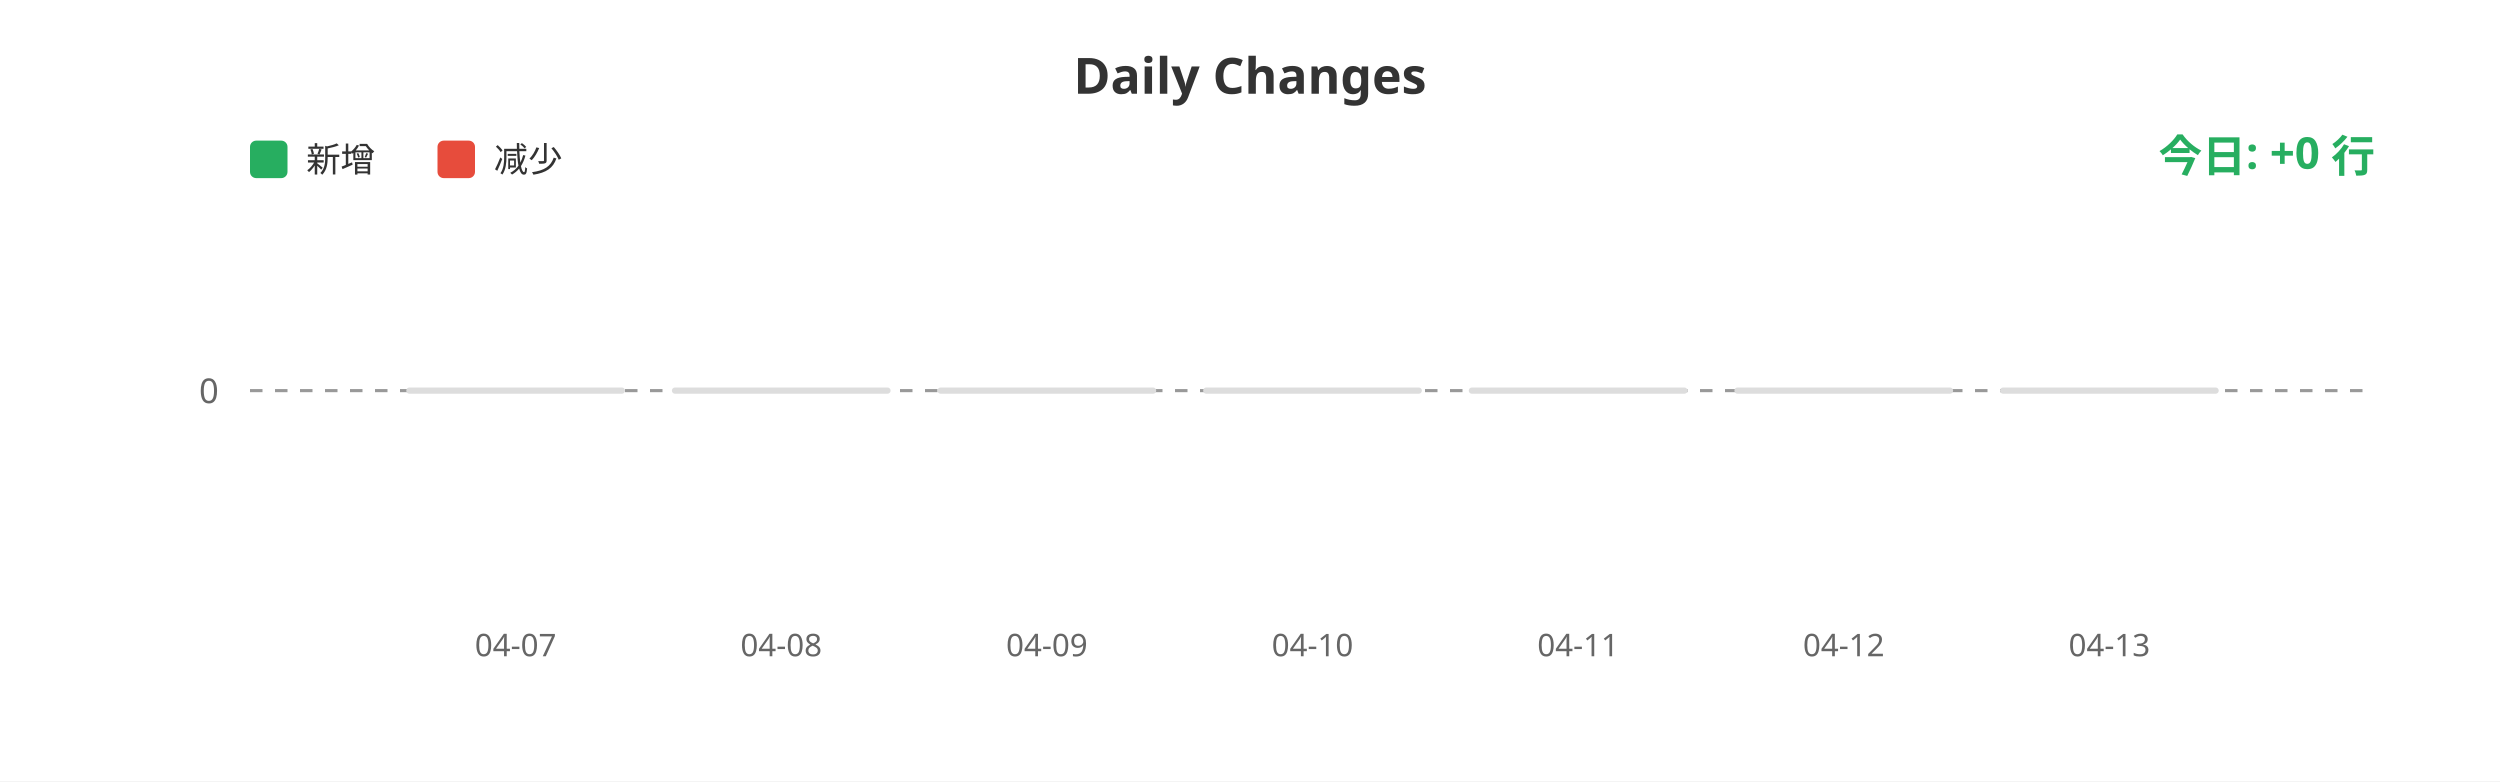
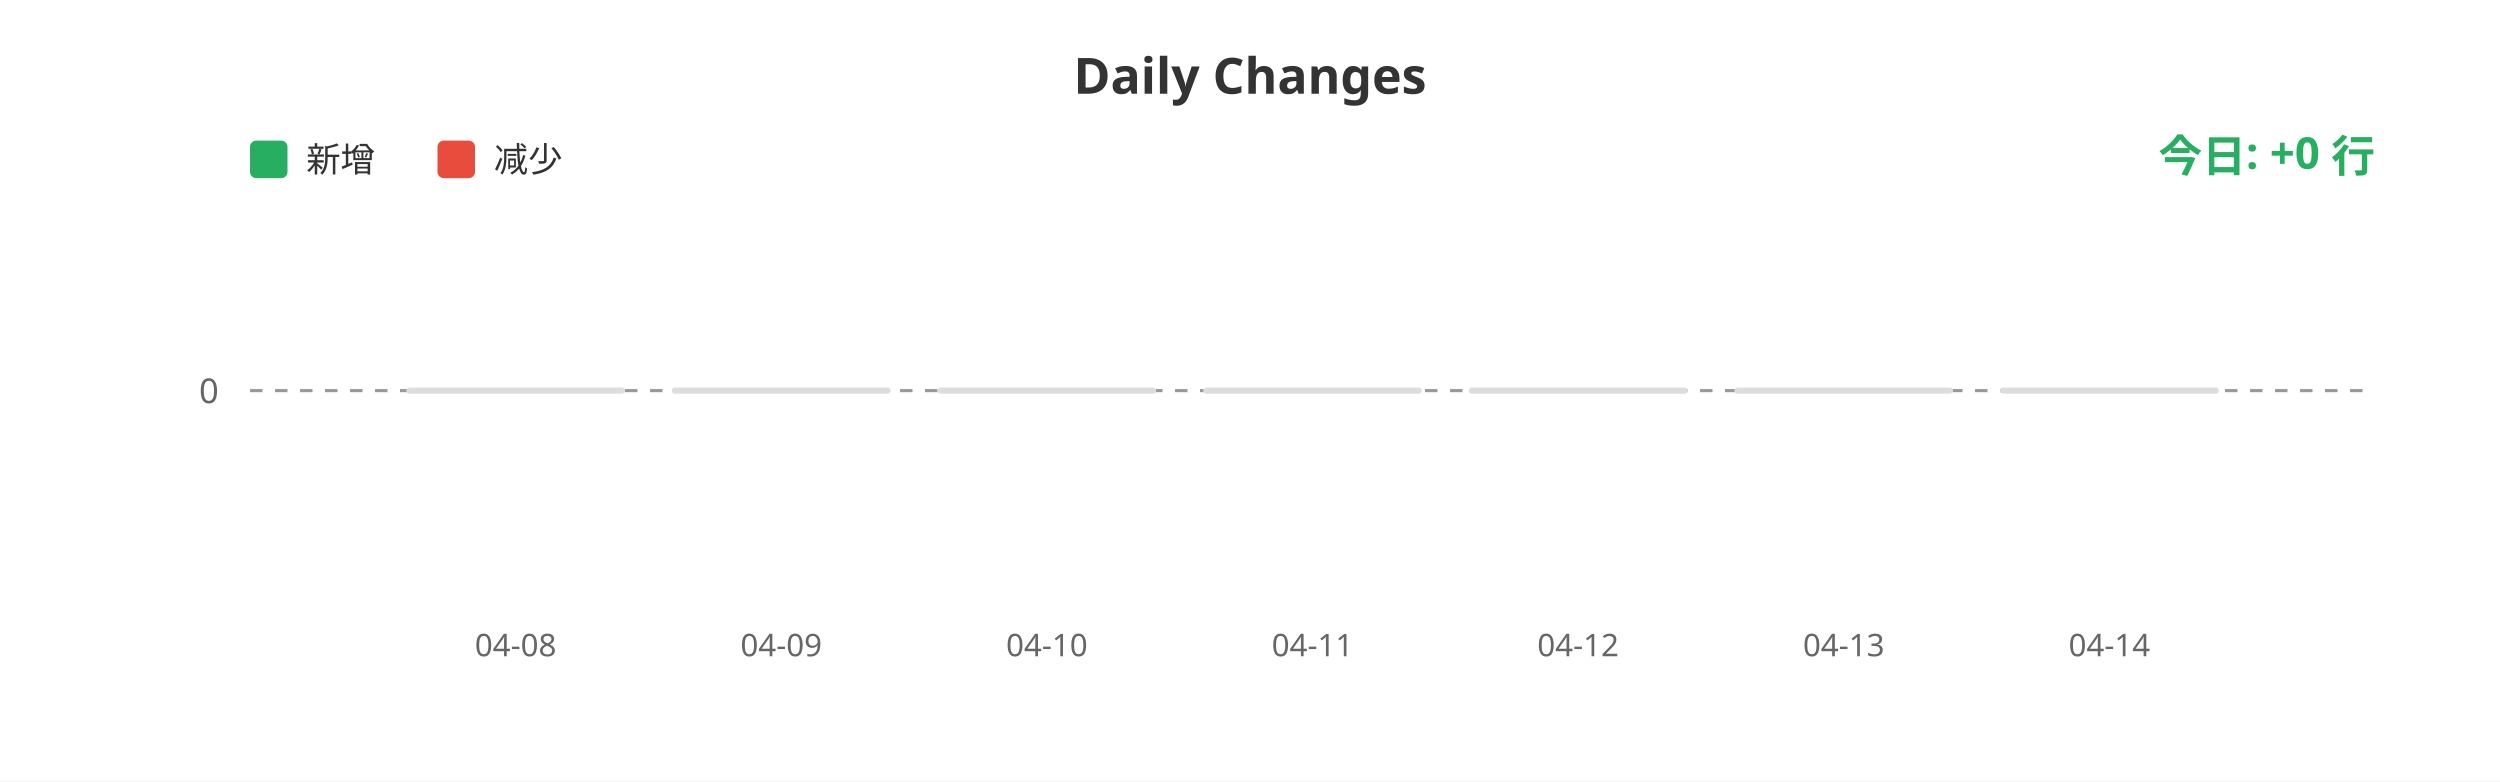
<svg xmlns="http://www.w3.org/2000/svg" width="800" height="250">
  <rect width="100%" height="100%" fill="#ffffff" />
  <text x="400" y="30" fill="#333" font-size="16" font-weight="bold" text-anchor="middle" font-family="sans-serif">Daily Changes</text>
  <rect x="80" y="45" width="12" height="12" fill="#27ae60" rx="2" />
  <text x="98" y="55" fill="#333" font-size="11" font-family="sans-serif">新增</text>
  <rect x="140" y="45" width="12" height="12" fill="#e74c3c" rx="2" />
  <text x="158" y="55" fill="#333" font-size="11" font-family="sans-serif">减少</text>
  <line x1="80" y1="125" x2="760" y2="125" stroke="#999" stroke-width="1" stroke-dasharray="4" />
  <text x="70" y="129" fill="#666" font-size="11" text-anchor="end" font-family="sans-serif">0</text>
  <rect x="130.0" y="124" width="70" height="2" fill="#ddd" rx="1" />
  <rect x="215.0" y="124" width="70" height="2" fill="#ddd" rx="1" />
  <rect x="300.0" y="124" width="70" height="2" fill="#ddd" rx="1" />
  <rect x="385.0" y="124" width="70" height="2" fill="#ddd" rx="1" />
  <rect x="470.0" y="124" width="70" height="2" fill="#ddd" rx="1" />
  <rect x="555.0" y="124" width="70" height="2" fill="#ddd" rx="1" />
  <rect x="640.0" y="124" width="70" height="2" fill="#ddd" rx="1" />
-   <text x="165.0" y="210" fill="#666" font-size="10" text-anchor="middle" font-family="sans-serif">04-07</text>
-   <text x="250.0" y="210" fill="#666" font-size="10" text-anchor="middle" font-family="sans-serif">04-08</text>
-   <text x="335.0" y="210" fill="#666" font-size="10" text-anchor="middle" font-family="sans-serif">04-09</text>
-   <text x="420.0" y="210" fill="#666" font-size="10" text-anchor="middle" font-family="sans-serif">04-10</text>
-   <text x="505.0" y="210" fill="#666" font-size="10" text-anchor="middle" font-family="sans-serif">04-11</text>
-   <text x="590.0" y="210" fill="#666" font-size="10" text-anchor="middle" font-family="sans-serif">04-12</text>
-   <text x="675.0" y="210" fill="#666" font-size="10" text-anchor="middle" font-family="sans-serif">04-13</text>
+   <text x="165.0" y="210" fill="#666" font-size="10" text-anchor="middle" font-family="sans-serif">04-08</text>
+   <text x="250.0" y="210" fill="#666" font-size="10" text-anchor="middle" font-family="sans-serif">04-09</text>
+   <text x="335.0" y="210" fill="#666" font-size="10" text-anchor="middle" font-family="sans-serif">04-10</text>
+   <text x="420.0" y="210" fill="#666" font-size="10" text-anchor="middle" font-family="sans-serif">04-11</text>
+   <text x="505.0" y="210" fill="#666" font-size="10" text-anchor="middle" font-family="sans-serif">04-12</text>
+   <text x="590.0" y="210" fill="#666" font-size="10" text-anchor="middle" font-family="sans-serif">04-13</text>
+   <text x="675.0" y="210" fill="#666" font-size="10" text-anchor="middle" font-family="sans-serif">04-14</text>
  <text x="760" y="55" fill="#27ae60" font-size="14" font-weight="bold" text-anchor="end" font-family="sans-serif">今日: +0 行</text>
</svg>
